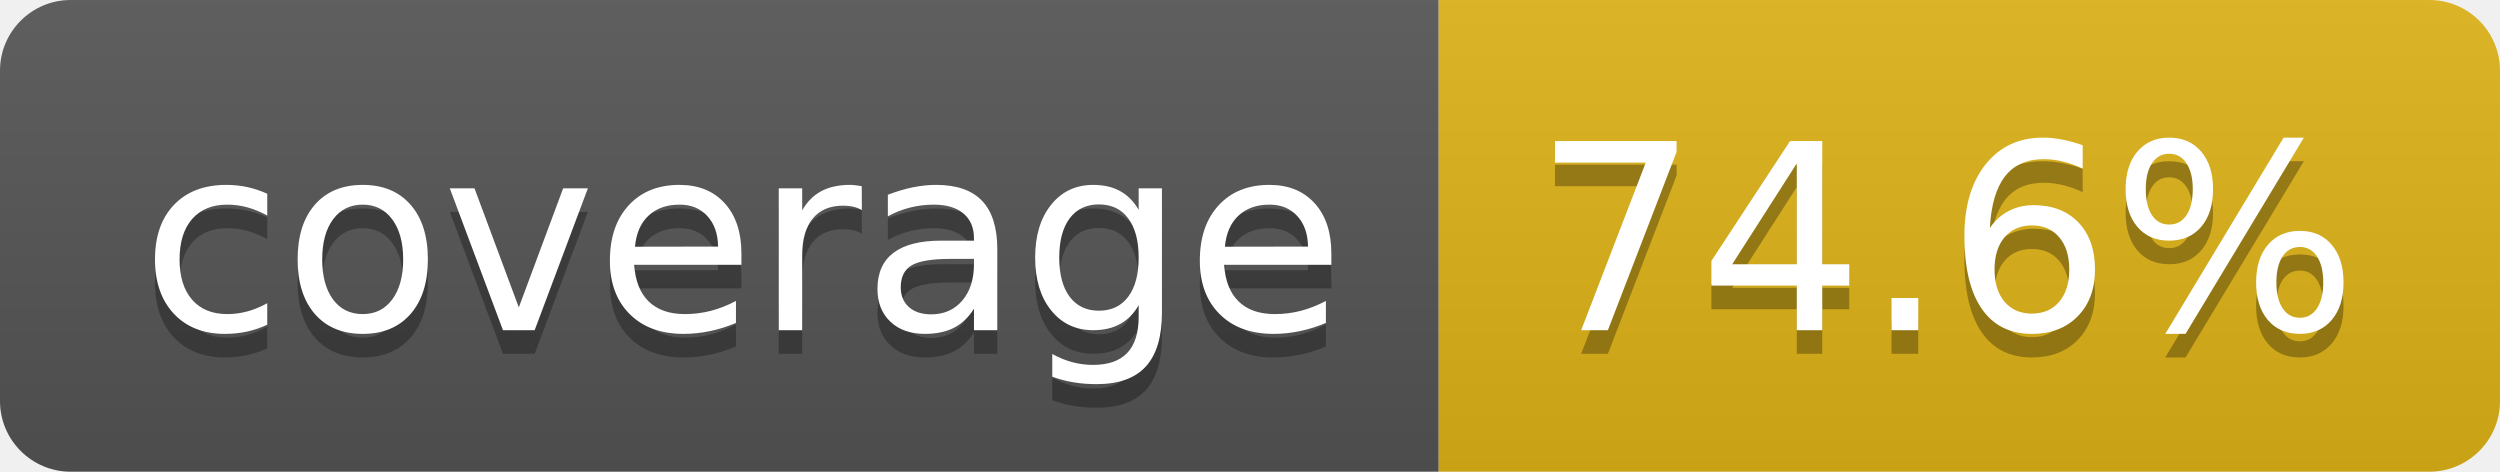
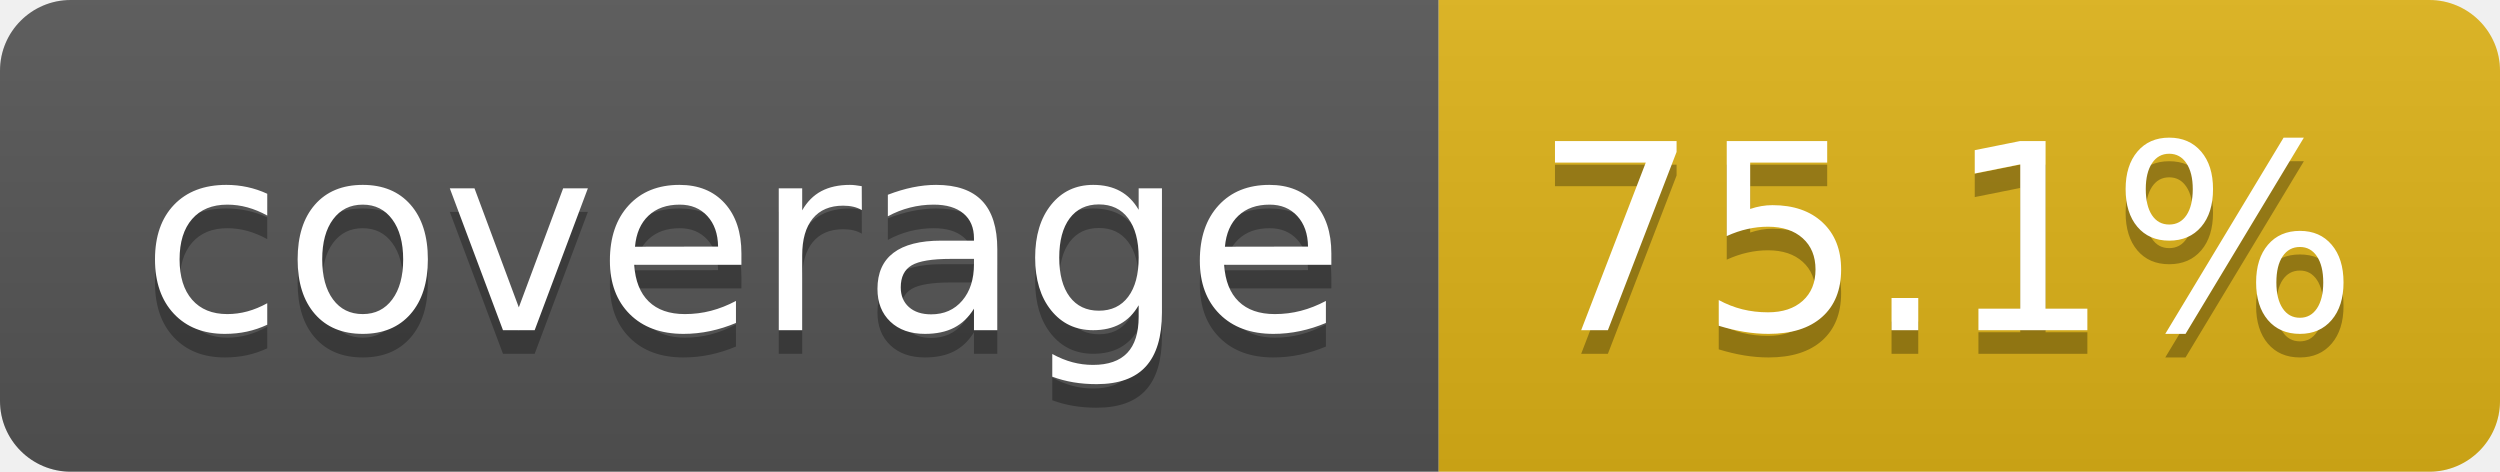
- <svg xmlns="http://www.w3.org/2000/svg" width="106" height="20" role="img" aria-label="coverage: 74.6%">
+ <svg xmlns="http://www.w3.org/2000/svg" width="106" height="20" role="img" aria-label="coverage: 75.1%">
  <linearGradient id="s" x2="0" y2="100%">
    <stop offset="0" stop-color="#bbb" stop-opacity=".1" />
    <stop offset="1" stop-opacity=".1" />
  </linearGradient>
  <clipPath id="r">
    <rect width="106" height="20" rx="3" fill="#fff" />
  </clipPath>
  <g clip-path="url(#r)">
    <rect width="61" height="20" fill="#555" />
    <rect x="61" width="45" height="20" fill="#dfb317" />
    <rect width="106" height="20" fill="url(#s)" />
  </g>
  <g fill="#fff" text-anchor="middle" font-family="Verdana,Geneva,DejaVu Sans,sans-serif" text-rendering="geometricPrecision" font-size="110">
    <text aria-hidden="true" x="315" y="150" fill="#010101" fill-opacity=".3" transform="scale(.1)" textLength="510">coverage</text>
    <text x="315" y="140" transform="scale(.1)" fill="#fff" textLength="510">coverage</text>
-     <text aria-hidden="true" x="825" y="150" fill="#010101" fill-opacity=".3" transform="scale(.1)" textLength="350">74.6%</text>
-     <text x="825" y="140" transform="scale(.1)" fill="#fff" textLength="350">74.6%</text>
+     <text aria-hidden="true" x="825" y="150" fill="#010101" fill-opacity=".3" transform="scale(.1)" textLength="350">75.1%</text>
+     <text x="825" y="140" transform="scale(.1)" fill="#fff" textLength="350">75.1%</text>
  </g>
</svg>
